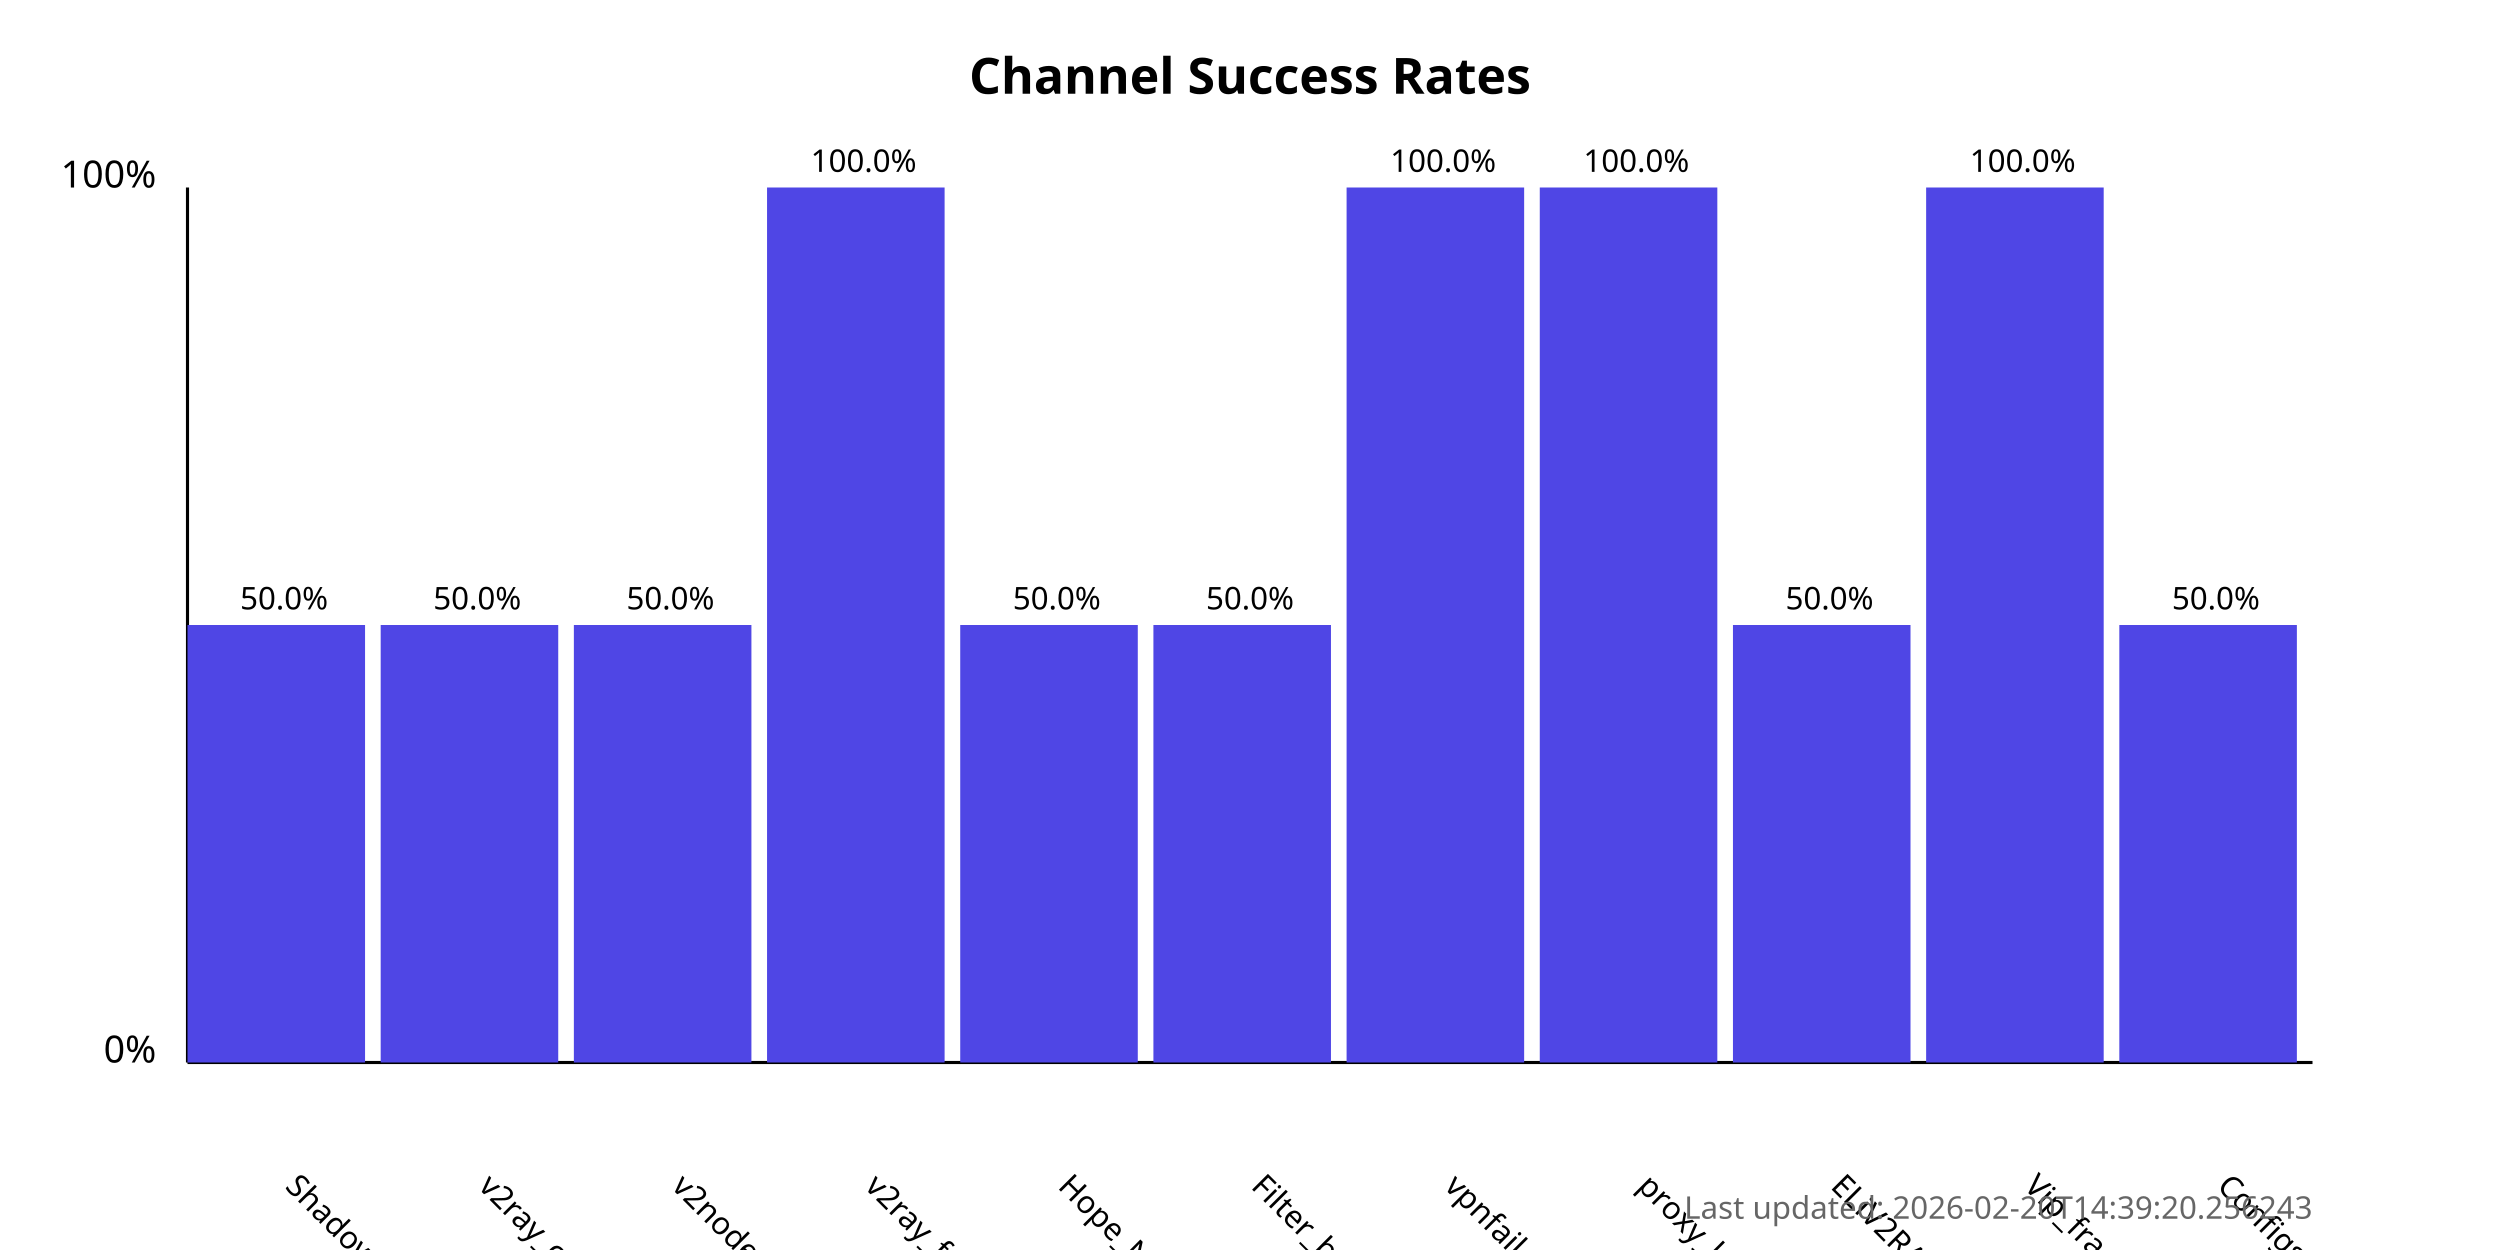
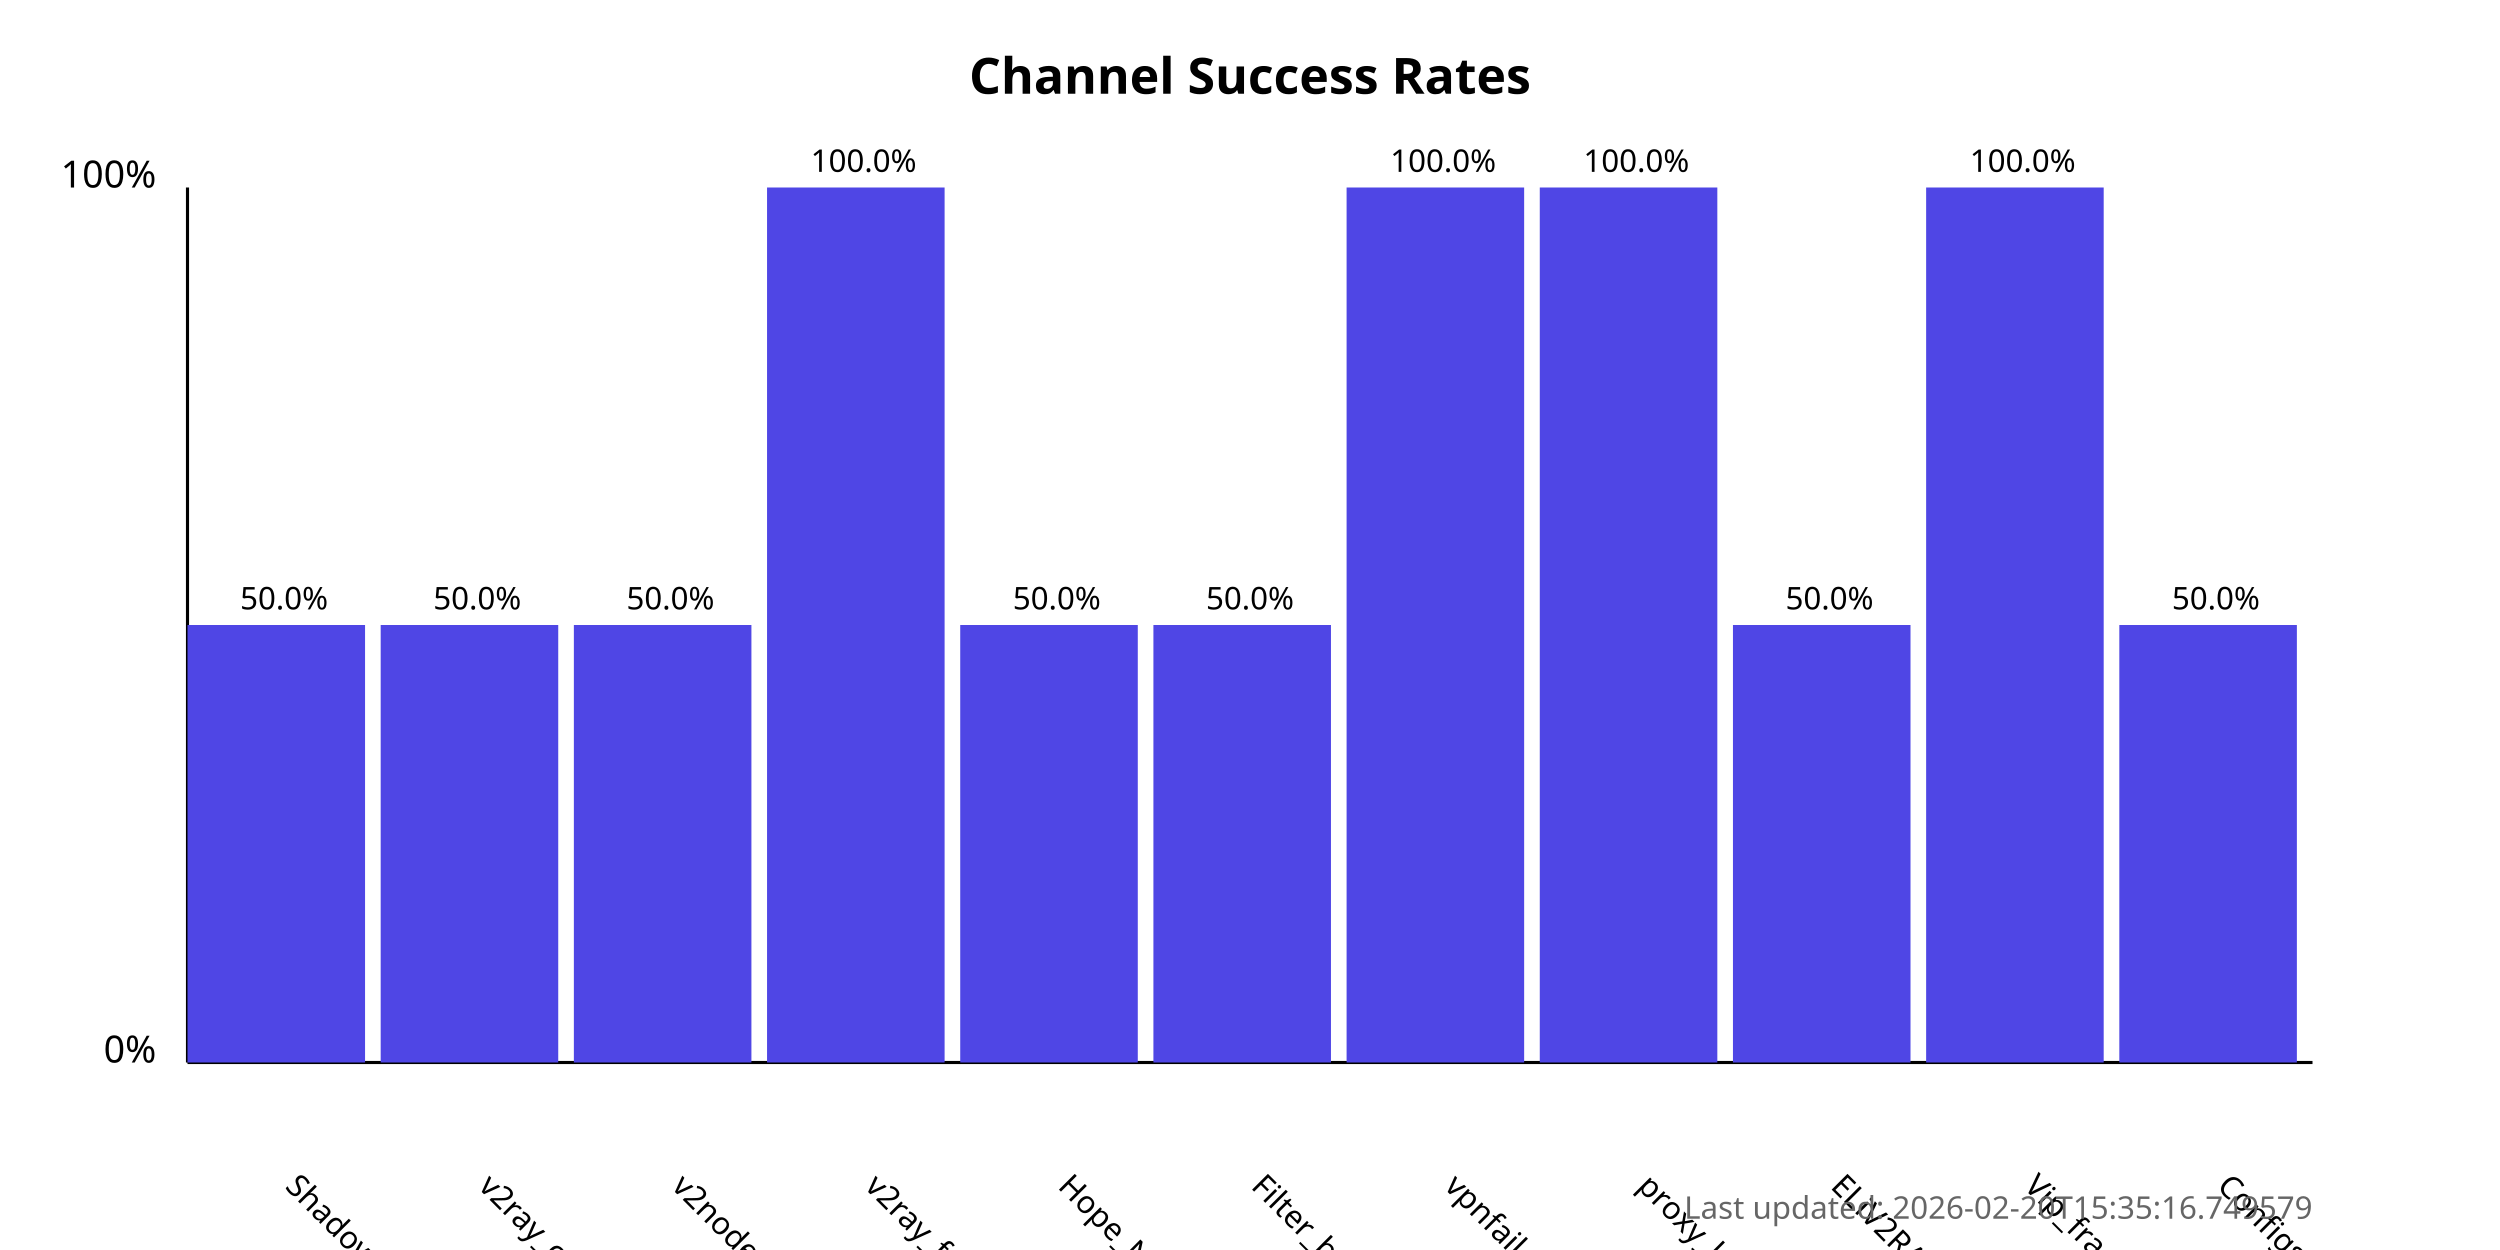
<svg xmlns="http://www.w3.org/2000/svg" width="800" height="400">
  <style>
            .chart-title { font: bold 16px sans-serif; }
            .axis-label { font: 12px sans-serif; }
            .tick-label { font: 10px sans-serif; }
            .bar { fill: #4f46e5; }
            .bar:hover { fill: #6366f1; }
            .timestamp { font: 10px sans-serif; fill: #666; }
        </style>
  <text x="400.0" y="30" text-anchor="middle" class="chart-title">
            Channel Success Rates
        </text>
  <line x1="60" y1="340" x2="60" y2="60" stroke="black" stroke-width="1" />
  <line x1="60" y1="340" x2="740" y2="340" stroke="black" stroke-width="1" />
  <text x="50" y="340" text-anchor="end" class="axis-label">0%</text>
  <text x="50" y="60" text-anchor="end" class="axis-label">100%</text>
  <g>
    <rect x="60" y="200.0" width="56.818" height="140.0" class="bar" />
    <text x="90.909" y="380" transform="rotate(45, 90.90909, 380)" text-anchor="start" class="tick-label">
                ShadowProxy66
            </text>
    <text x="90.909" y="195.0" text-anchor="middle" class="tick-label">
                50.0%
            </text>
  </g>
  <g>
    <rect x="121.818" y="200.0" width="56.818" height="140.0" class="bar" />
    <text x="152.727" y="380" transform="rotate(45, 152.7273, 380)" text-anchor="start" class="tick-label">
                v2ray_configs_pool
            </text>
    <text x="152.727" y="195.0" text-anchor="middle" class="tick-label">
                50.0%
            </text>
  </g>
  <g>
    <rect x="183.636" y="200.0" width="56.818" height="140.0" class="bar" />
    <text x="214.545" y="380" transform="rotate(45, 214.5455, 380)" text-anchor="start" class="tick-label">
                v2nodes
            </text>
    <text x="214.545" y="195.0" text-anchor="middle" class="tick-label">
                50.0%
            </text>
  </g>
  <g>
    <rect x="245.455" y="60.0" width="56.818" height="280.0" class="bar" />
    <text x="276.364" y="380" transform="rotate(45, 276.3636, 380)" text-anchor="start" class="tick-label">
                v2ray_free_conf
            </text>
    <text x="276.364" y="55.0" text-anchor="middle" class="tick-label">
                100.0%
            </text>
  </g>
  <g>
    <rect x="307.273" y="200.0" width="56.818" height="140.0" class="bar" />
    <text x="338.182" y="380" transform="rotate(45, 338.1818, 380)" text-anchor="start" class="tick-label">
                Hope_Net
            </text>
    <text x="338.182" y="195.0" text-anchor="middle" class="tick-label">
                50.0%
            </text>
  </g>
  <g>
    <rect x="369.091" y="200.0" width="56.818" height="140.0" class="bar" />
    <text x="400.0" y="380" transform="rotate(45, 400.0, 380)" text-anchor="start" class="tick-label">
                Filter_breaker
            </text>
    <text x="400.0" y="195.0" text-anchor="middle" class="tick-label">
                50.0%
            </text>
  </g>
  <g>
    <rect x="430.909" y="60.0" width="56.818" height="280.0" class="bar" />
    <text x="461.818" y="380" transform="rotate(45, 461.8182, 380)" text-anchor="start" class="tick-label">
                vpnfail_vless
            </text>
    <text x="461.818" y="55.0" text-anchor="middle" class="tick-label">
                100.0%
            </text>
  </g>
  <g>
    <rect x="492.727" y="60.0" width="56.818" height="280.0" class="bar" />
    <text x="523.636" y="380" transform="rotate(45, 523.6364, 380)" text-anchor="start" class="tick-label">
                proxy_kafee
            </text>
    <text x="523.636" y="55.0" text-anchor="middle" class="tick-label">
                100.0%
            </text>
  </g>
  <g>
    <rect x="554.545" y="200.0" width="56.818" height="140.0" class="bar" />
    <text x="585.455" y="380" transform="rotate(45, 585.4545, 380)" text-anchor="start" class="tick-label">
                ELiV2RAY
            </text>
    <text x="585.455" y="195.0" text-anchor="middle" class="tick-label">
                50.0%
            </text>
  </g>
  <g>
    <rect x="616.364" y="60.0" width="56.818" height="280.0" class="bar" />
    <text x="647.273" y="380" transform="rotate(45, 647.2727, 380)" text-anchor="start" class="tick-label">
                Vip_fragment_v2ray
            </text>
    <text x="647.273" y="55.0" text-anchor="middle" class="tick-label">
                100.0%
            </text>
  </g>
  <g>
    <rect x="678.182" y="200.0" width="56.818" height="140.0" class="bar" />
    <text x="709.091" y="380" transform="rotate(45, 709.0909, 380)" text-anchor="start" class="tick-label">
                ConfigsHubPlus
            </text>
    <text x="709.091" y="195.0" text-anchor="middle" class="tick-label">
                50.0%
            </text>
  </g>
  <text x="740" y="390" text-anchor="end" class="timestamp">
-             Last updated: 2026-02-20T14:39:20.256243
+             Last updated: 2026-02-20T15:35:16.749579
        </text>
</svg>
